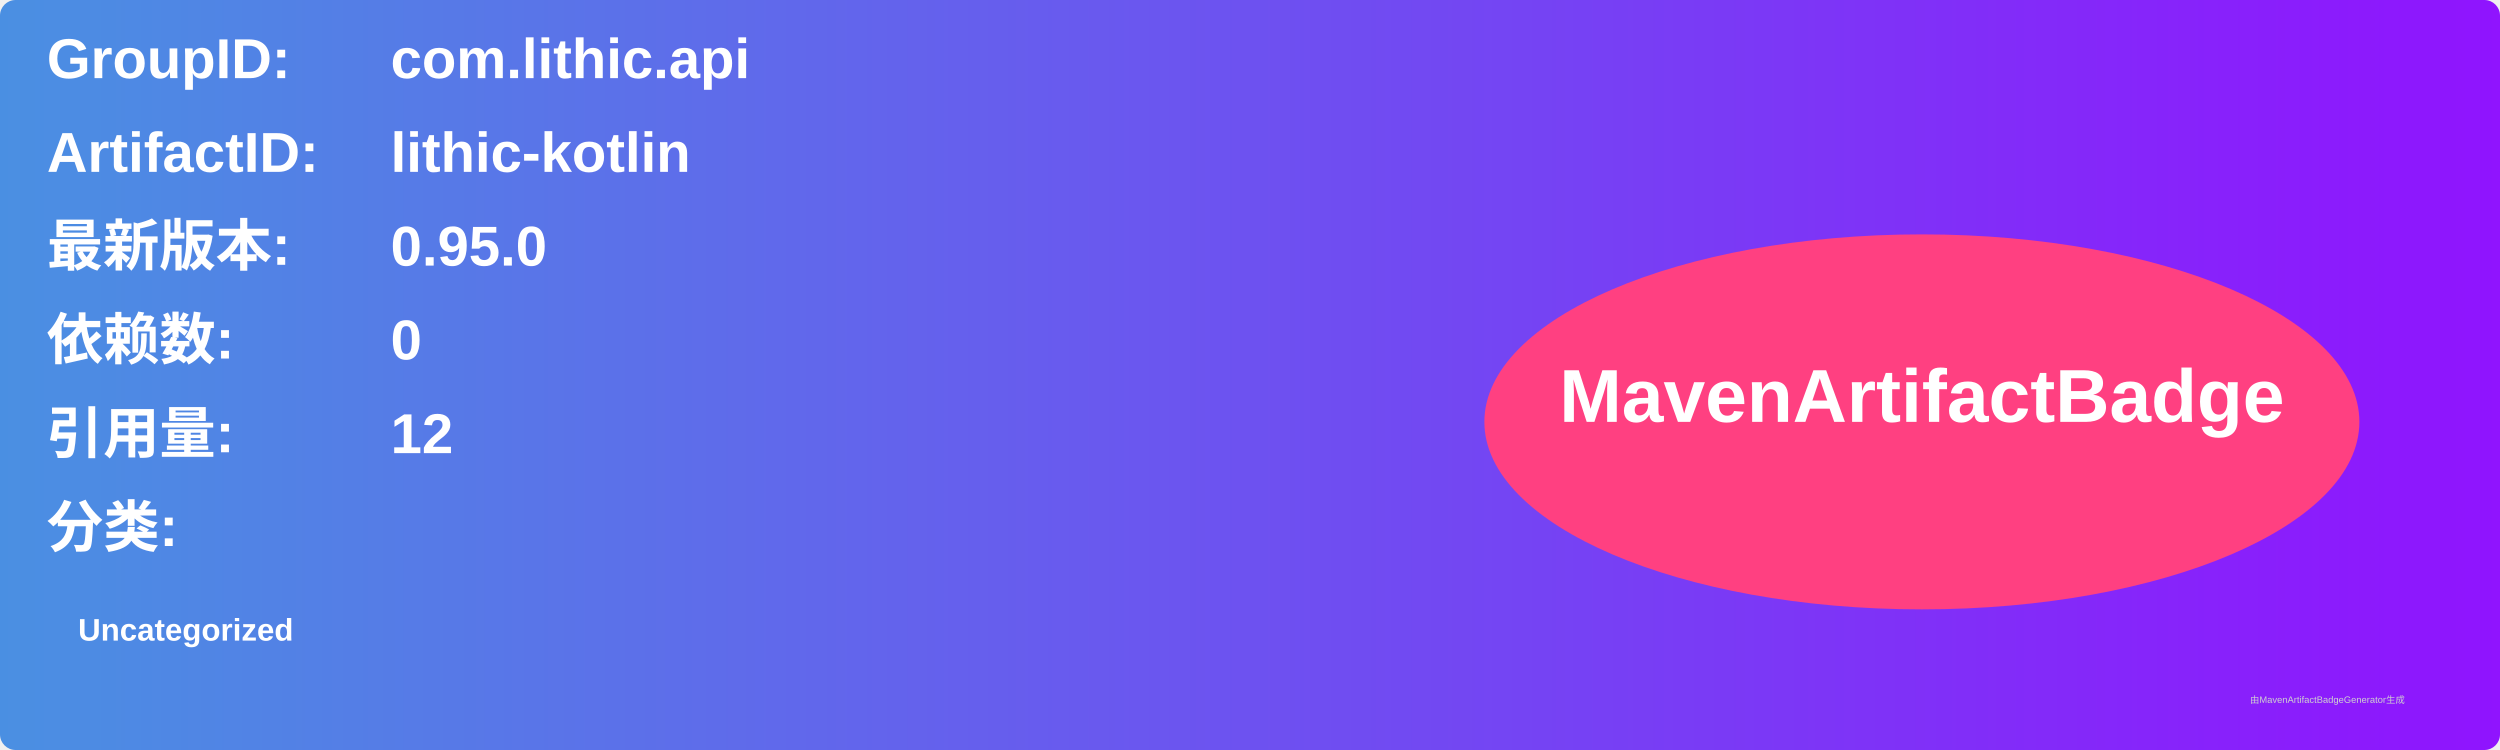
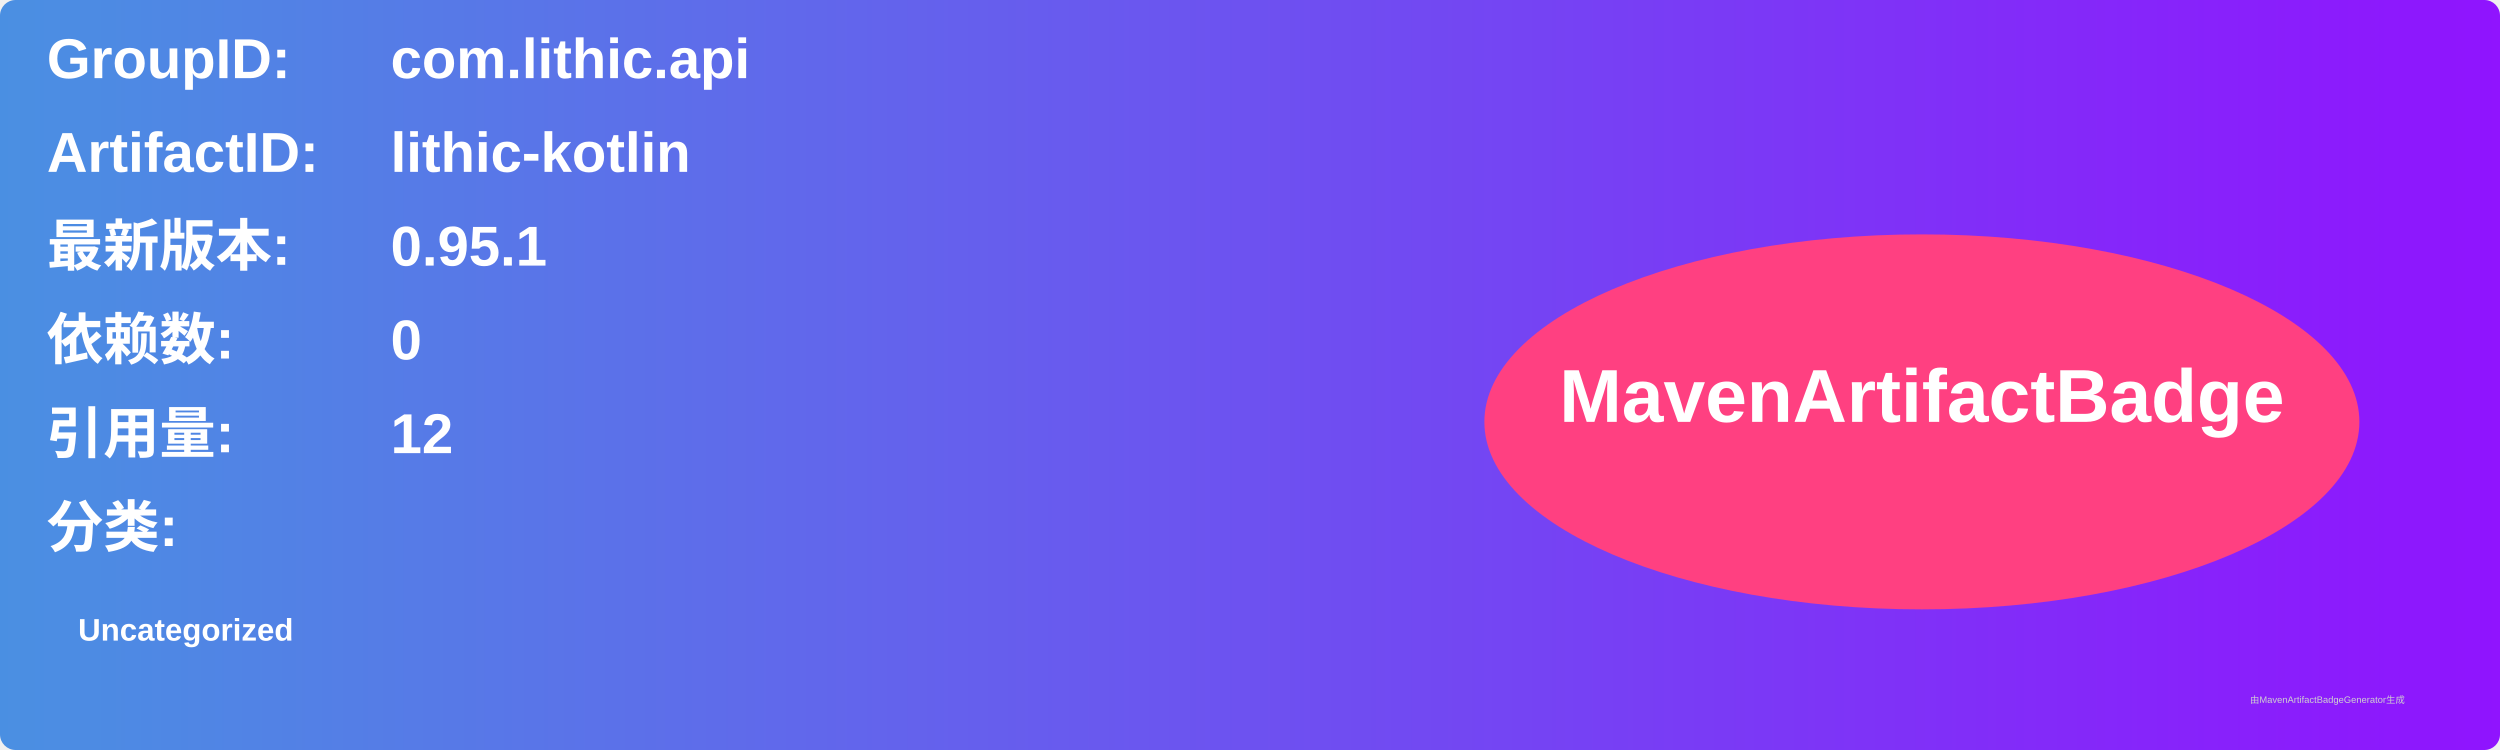
<svg xmlns="http://www.w3.org/2000/svg" width="800" height="240" viewBox="0 0 800 240">
  <linearGradient id="grad" x1="0%" y1="0%" x2="100%" y2="0%">
    <stop offset="0%" stop-color="#4a90e2" />
    <stop offset="100%" stop-color="#9013fe" />
  </linearGradient>
  <rect width="100%" height="100%" rx="5" ry="5" fill="url(#grad)" />
  <g transform="translate(15, 15)">
    <text x="0" y="10" font-family="Arial" font-size="18" fill="white" font-weight="bold" width="260">GroupID:</text>
    <text x="110" y="10" font-family="Arial" font-size="18" fill="white" font-weight="bold" width="460">com.lithic.api</text>
    <text x="0" y="40" font-family="Arial" font-size="18" fill="white" font-weight="bold" width="260">ArtifactID:</text>
    <text x="110" y="40" font-family="Arial" font-size="18" fill="white" font-weight="bold" width="460">lithic-kotlin</text>
    <text x="0" y="70" font-family="Arial" font-size="18" fill="white" font-weight="bold">最新版本:</text>
    <text x="110" y="70" font-family="Arial" font-size="18" fill="white" font-weight="bold">
-       <tspan font-weight="bold">0.95.0</tspan>
+       <tspan font-weight="bold">0.95.1</tspan>
    </text>
    <text x="0" y="100" font-family="Arial" font-size="18" fill="white" font-weight="bold">依赖数: </text>
    <text x="110" y="100" font-family="Arial" font-size="18" fill="white">
      <tspan font-weight="bold">0</tspan>
    </text>
    <text x="0" y="130" font-family="Arial" font-size="18" fill="white" font-weight="bold">引用量: </text>
    <text x="110" y="130" font-family="Arial" font-size="18" fill="white">
      <tspan font-weight="bold">12</tspan>
    </text>
    <text x="0" y="160" font-family="Arial" font-size="18" fill="white" font-weight="bold">分类:</text>
    <text x="10" y="190" font-family="Arial" font-size="10" fill="white">
      <tspan font-weight="bold">Uncategorized</tspan>
    </text>
    <ellipse cx="600" cy="120" rx="140" ry="60" fill="#ff4081" />
    <text x="600" y="120" text-anchor="middle" font-family="Arial" font-size="24" fill="white" font-weight="bold">MavenArtifactBadge</text>
  </g>
  <text x="720" y="225" font-family="Arial" font-size="3" fill="#d0d0d0">由MavenArtifactBadgeGenerator生成</text>
</svg>
